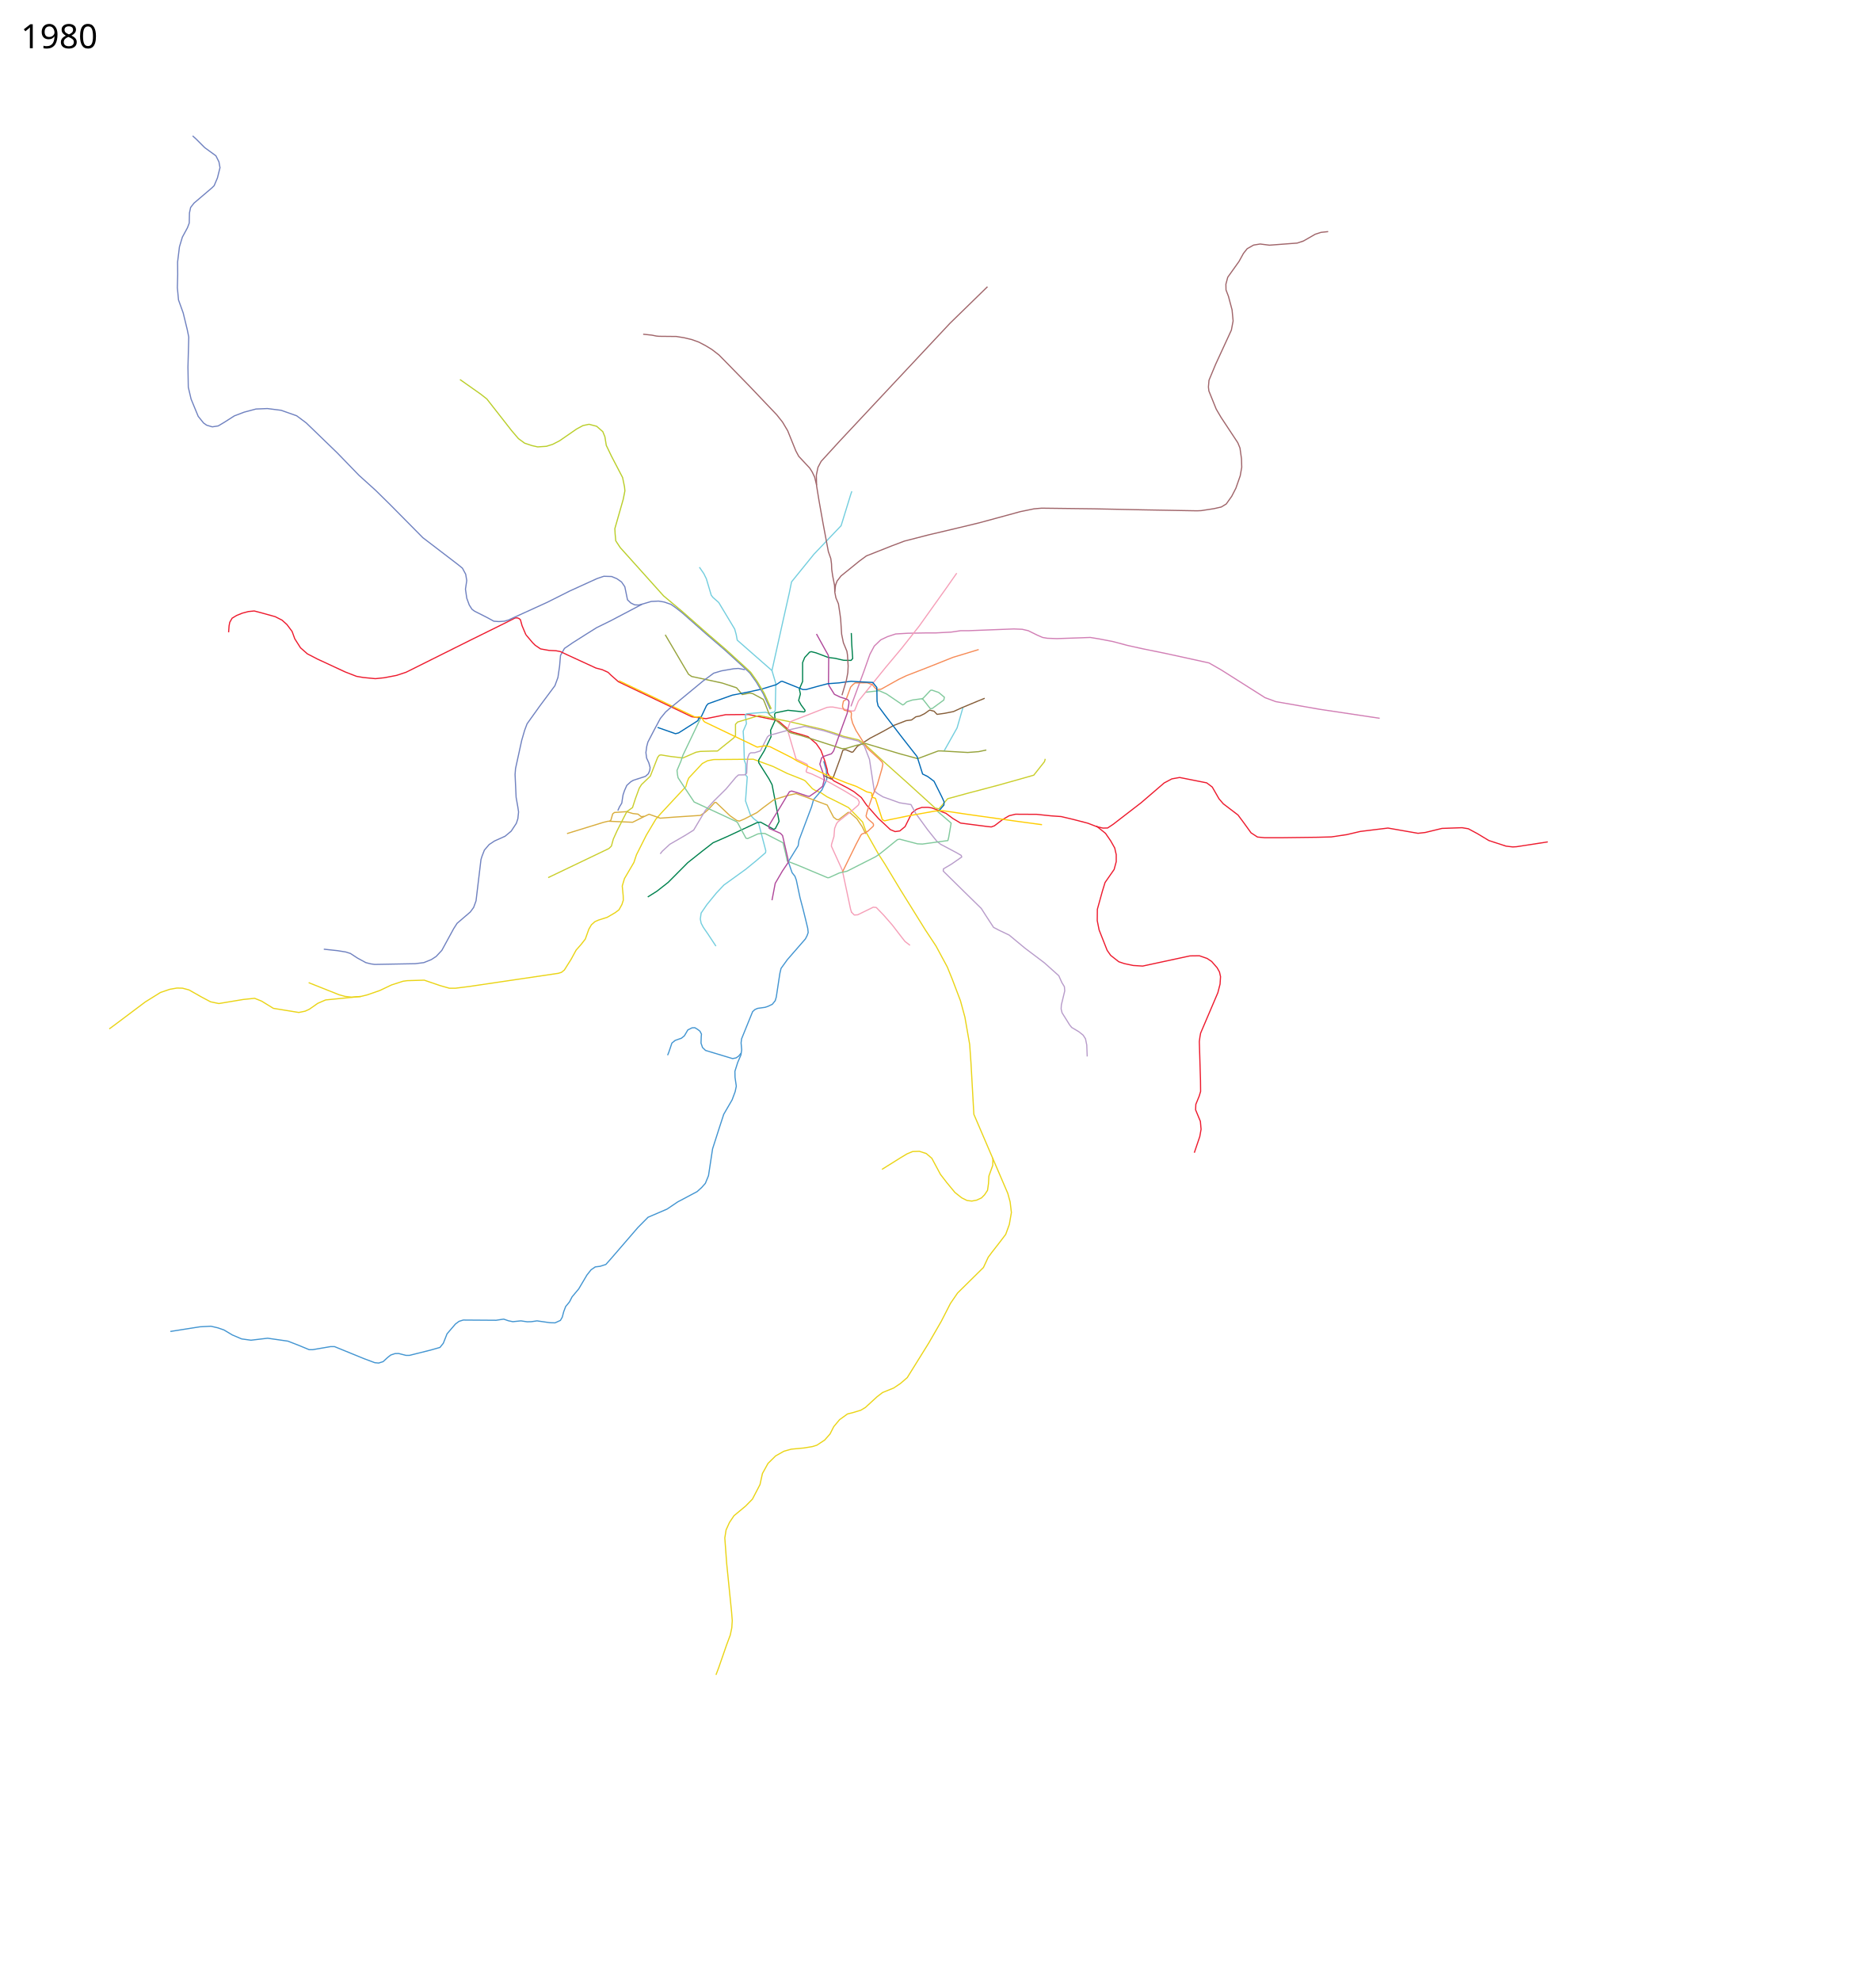
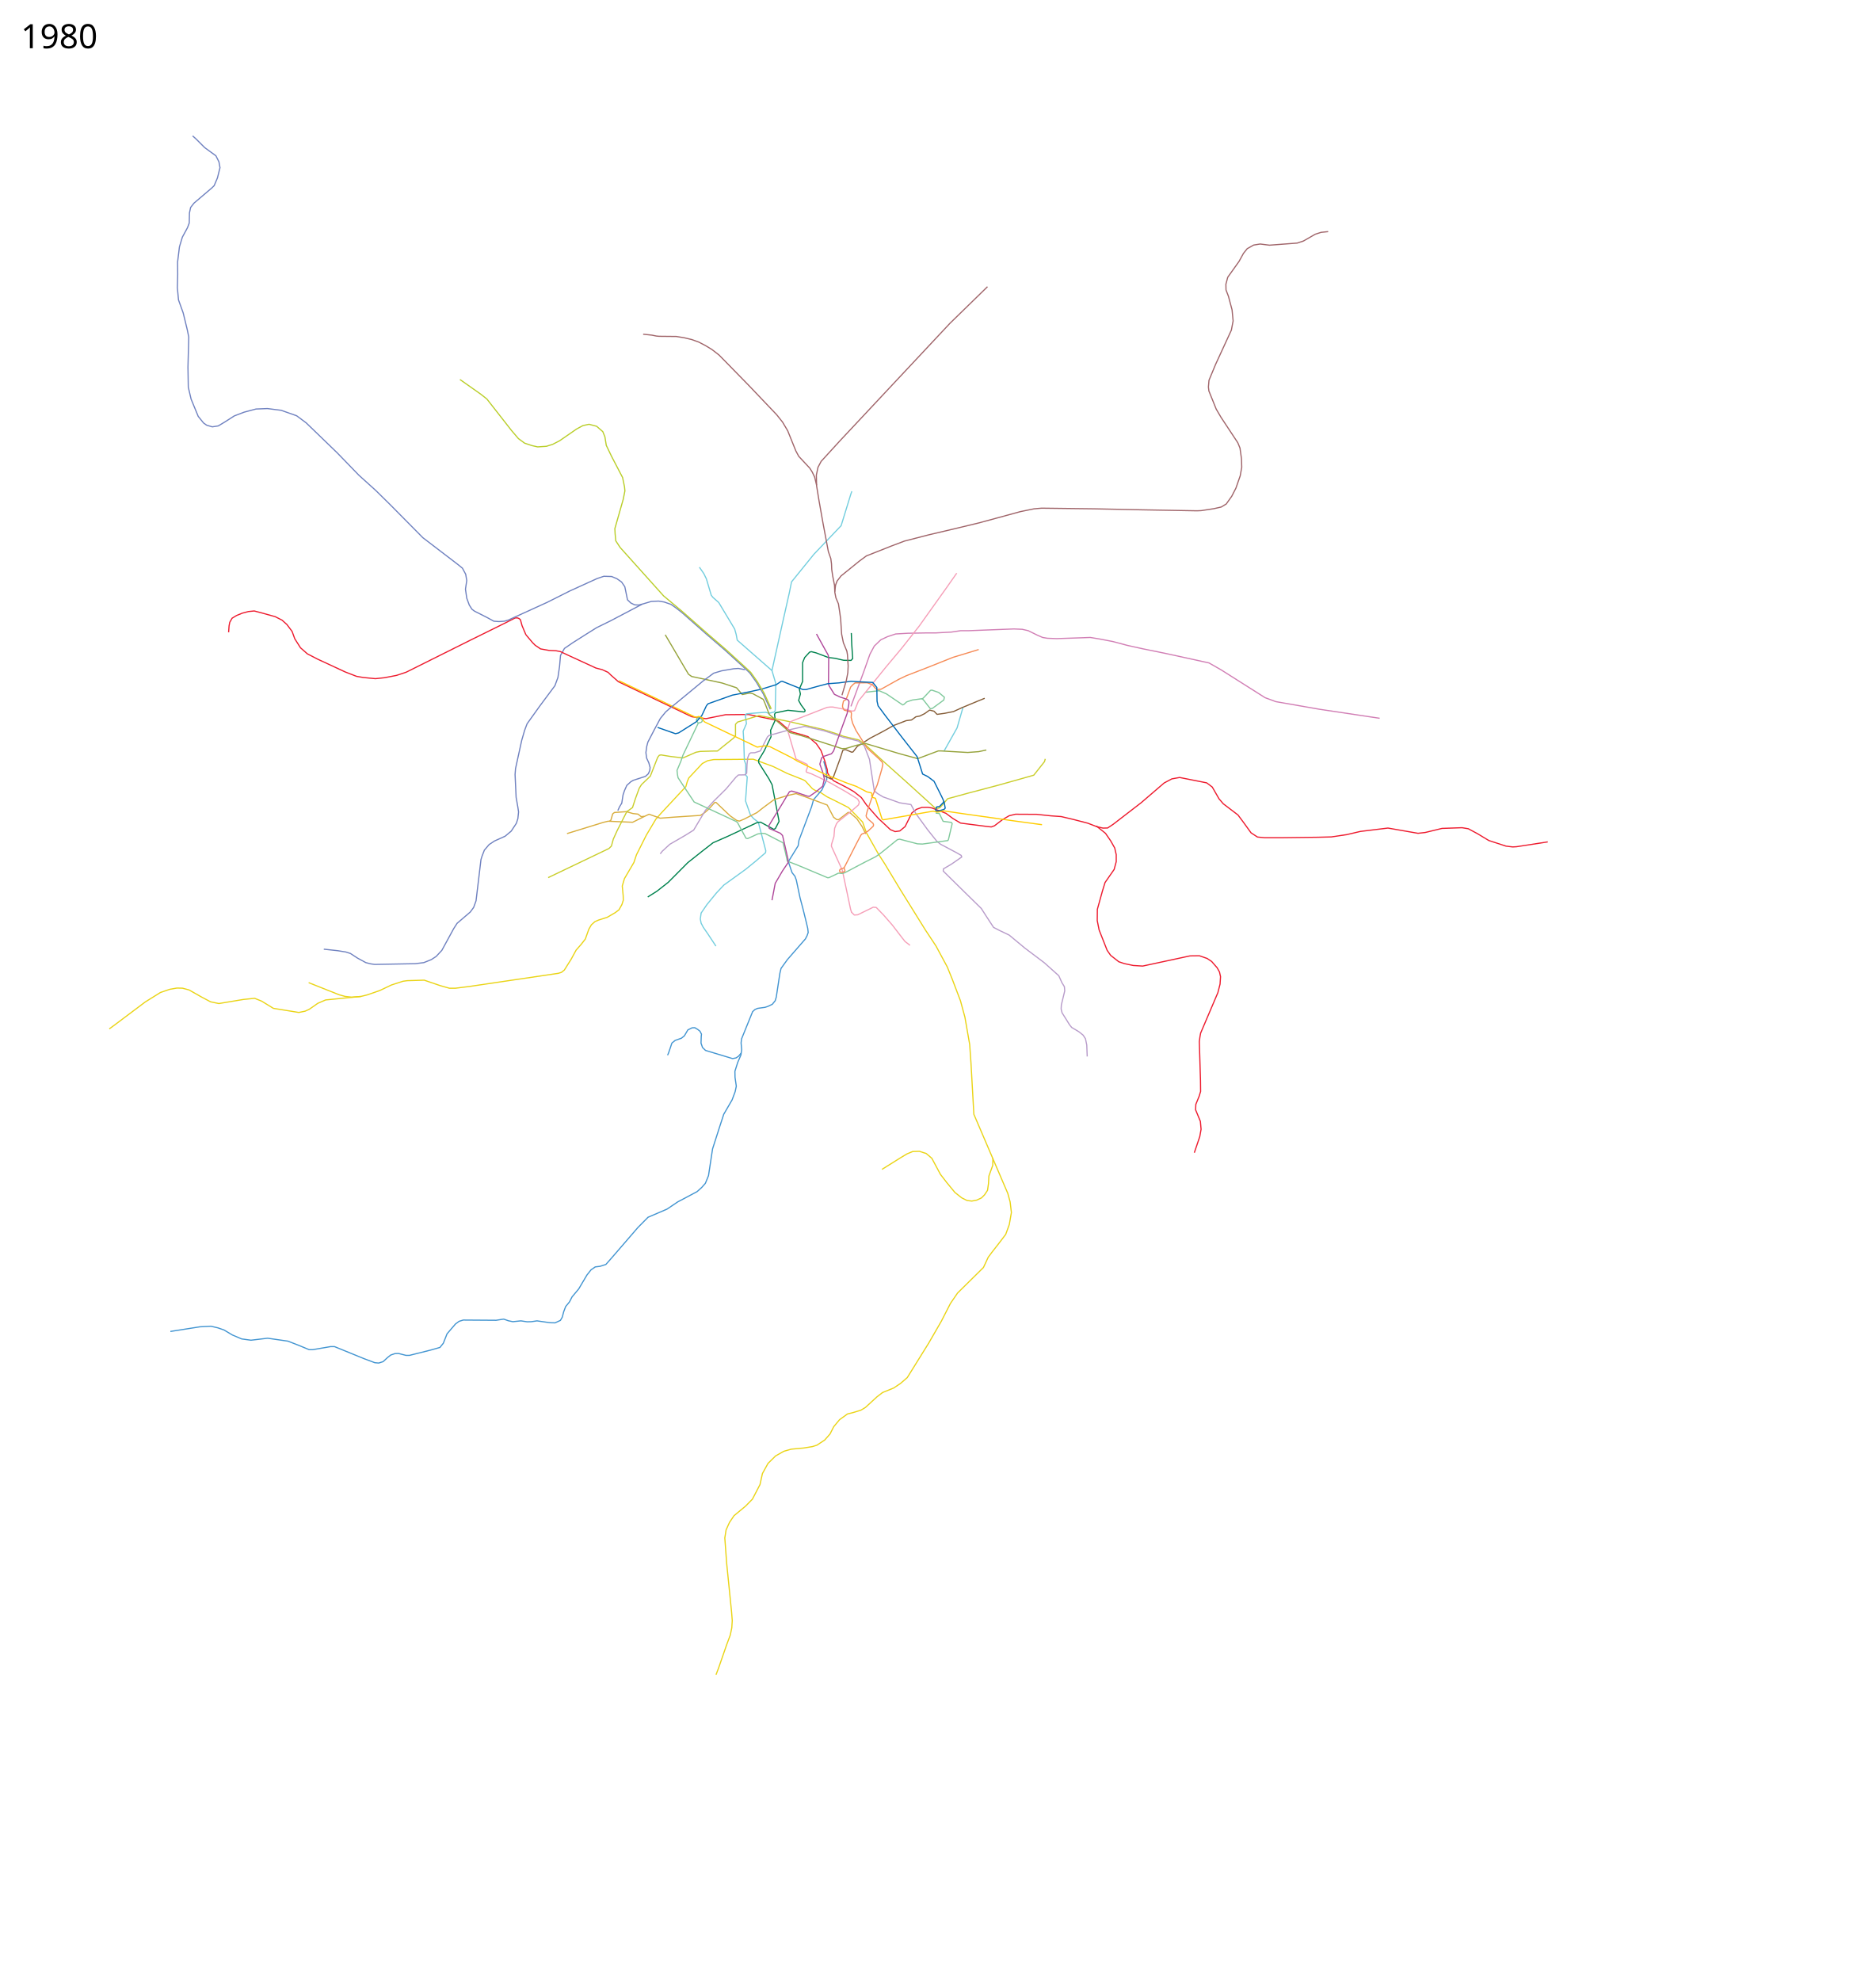
<svg xmlns="http://www.w3.org/2000/svg" viewBox="650, -75, 8050, 8500" width="8050" height="8500">
-   <path d="M4301.934 2955.925l55.731-150.78 25.699-72.87 18.828-35.157 27.743-26.707 29.085-13.758 35-11.5 51.5-3 81-1.5h40l66-3.5 40.5-6h34.5l194-7.5 35.5 1.5 26 6 38.5 19 23 10 20.5 3.5 40.5 1.5 104-3.5 39.5-1.5 39.5 6.5 57.5 11 62 16.5 65.5 14.5L5653.635 2729l185 40.5 52.5 30 188 119 46 17 189 33 257 38.5" fill="none" stroke="#d17fb5" stroke-width="5" stroke-linejoin="round" />
-   <path d="M3722.636 7111.5l11.5-30 34-98 16-43 6.5-31 2-31-3-37.5-21-208-8-109 5.5-34.5 14.5-32 19.5-29 49.5-41 29.5-30 32.5-62.5 10.5-47.5 24-43.5 32.5-32 35.5-20 32-9 53.5-5 37-6 19-6 33.5-22 23-26 16-31.5 25-30 34-24.5 24-6 33-10 20-12 49.5-45.5 24-18.5 48-19.5 29-19.5 29-25 92-148 54-93.5 39.5-77 30.5-44.5 111-109.5 20.5-44 16-21.5 32-41 27-35.5 15.5-42.5 9-51.5-5.5-45.5-10-36.5-55-128-90.615-211.346-12.5-222-5.5-78-20.5-117-19-70-35-92-21.5-53-48.5-90-45-68-108.5-174.5-66-109.5-27.5-42.5-52-92-16-45.5-36.5-37.5-24-24.5-14.5-7.5-47.5-24-30.5-15-26.5-17.5-23.5-9.5-12.5-7.5-30.5-33.5-10.4-5.533-67.1-26.467-61-30-84.5-31-170.5 1.5-26 5-22.5 12-58 62-6.5 15.5-6 21.5-34.5 37-73 78.5-21.5 24.5-40.5 68-42.5 84.5-11 33-40.5 69-9.5 32 4 42 .5 19-6 18.5-12.5 22.5-16.5 12.5-34.5 20-36.5 11.5-16 7-15 13.5-11 19-15 42-17.5 22.5-22 25-21.5 39.5-15.5 24.5-13.5 21.5-12.5 10-13 4-381.5 56.5-61.06 7.648h-25.102l-39.951-11.313-68.236-23.335-72.832 2.121-18.031 2.475-49.498 15.91-49.85 23.688-54.801 19.092-27.578 6.718-38.537 2.828-28.638-3.182-25.81-7.071-130.46-51.972" fill="none" stroke="#ead417" stroke-width="5" stroke-linejoin="round" />
-   <path d="M3830.52 4443.654l-10.5 13-11 7.5-15 3-116-35-13-12.5-6.5-19 1-28 1-10.5-6.5-12.5-9.5-7.5-12.5-7.5-12 .5-18 9-15 25.5-12.5 10-27 9.5-14 11.5-6.5 19.5-7.5 22-4.5 10.5" fill="none" stroke="#4395d1" stroke-width="5" stroke-linejoin="round" />
-   <path d="M1381.136 5638l127-20 47-2.5 30 7 26 9 36 21.5 40 17 40 5.5 71.5-8.5 87 12.5 47.5 18.5 43.5 18h16l76-13h17l127.5 52 45.5 17 16.5 1.5 19-6 19.5-18 13.5-10.5 18-6 15.5-.5 31.5 8h15.5l90-22.5 40.5-11.5 14.5-18 16-40.5 18-21 18-21 15.5-11.5 18-5.5 141 1 32.5-5 20 7 19 4 35-3.5 27 4 18-.5 24-3.5 56 8 21.5.5 23-10.5 8-14 6-23 8.5-22.5 16.5-20 11-21.5 28.5-34 35.5-60 17.5-22 18-12.5 20.5-2.5 25-8 23.5-26.5 114-132 43.5-44 81.5-35 46-31 83-44 19.5-17.5 16-18 13.5-33 17.5-115 29.5-92 18.385-56.346 36-62 13-35 5-23.5-5.5-38-.5-26 12-38 14-32.5 3-21.5-2.5-30 2-17 47.5-117 10-9 11.5-5 32-4.5 12-4 19-9 12.5-15.5 4.5-15.5 15.5-102 5-21 27-37.5 77.5-89 7-13.5 5-14-2-18-9-37.5-12-48.5-12-45-16-76-6-16.5-12-15-5.5-15.5-10-30 .88-4.575 40.62-65.925 3.5-23.5 54-143.5 8.5-30.5 35.82-41.732 21.062-45.628-2.094-37.889-11.288-40.251" fill="none" stroke="#4395d1" stroke-width="5" stroke-linejoin="round" />
-   <path d="M2906.863 2648.367l-16.342-38.713-7-25.5-5-4.5-8-3.5-10 .5-36.5 18.5-158 78-273.385 136.346-41 13.5-52 10-38.5 4-52-5-29-5-49-19-118.5-55-43.5-22.5-29.5-26-24.5-38.5-11.5-31.5-22-29.5-21-19-29.5-15-57.5-16-32.5-8.5-25 2.5-26.5 7-24.5 10-19 11.5-10 17.5-3 15.5-2 27.5M5355.02 3469.154l39.5 31.5 22 32 17.5 31 6.5 28.5v30l-9 33.5-39 56-11.5 37.5-21.5 77.5-.5 48.5 8 40 34.5 87.5 15 21.5 35 27.5 24 8 38 8 40.5 2.5 203.116-43.654 40.5-.5 33 11.5 19.5 13 23.5 27 10 18 4.5 20-2 32-9.5 37-74 173.5-3 17-2.5 19 5 168 .5 46-6 20-14.5 35.5-1 23.5 20.5 49.5 3 34-5.5 31-23.5 69.5" fill="none" stroke="#ed1b2e" stroke-width="5" stroke-linejoin="round" />
-   <path d="M3405.52 2517.654l-134 70.5-61 30-45.5 28.5-56 35.5-36.5 25-17 30-4 46.5-7 48-13 35.5-65.5 88-54 75.5-10.5 28-12.5 43-26.5 121-2 25.5 4.5 98 7.5 42.5 3 20.5-3 28.5-6.5 20-22.037 33.422-26.163 21.92-45.608 20.506-22.98 15.203-20.507 24.042-10.253 26.516-4.243 13.789-21.213 177.13-10.253 28.284-14.496 19.8-56.568 48.436-14.496 22.628-50.912 93.338-24.395 26.163-20.506 13.435-32.527 13.081-36.77 4.596-173.947 3.182-17.325-2.475-20.86-5.303-35.708-19.445-30.406-19.8-19.799-6.363-35.355-5.657-59.043-6.364" fill="none" stroke="#7082c0" stroke-width="5" stroke-linejoin="round" />
-   <path d="M2906.863 2648.367l29.251 34.618 11.025 10.898 22.683 15.377 36.372 6.484 30.53 1.551 17.566 3.274 34.23 16.085 119.019 54.72 26.675 6.914 25.359 11.48 13.01 12.65 31.543 27.788 314.899 150.17 60.804 8.236 84.192-16.958 98-1 110.037 22.577 21.137 7.366 33.226 28.815 13.47 11.636 11.926 5.476 41.18 11.348 25.024 8.125 35.097 29.73 19.962 28.79 7.94 21.137 8.986 25.035 10.475 37.36.525 9.682.943 4.03 12.64 21.236 14.797 12.977 55.114 28.32 30.279 17.53 31.814 25.262 22.39 32.127 51.038 57.951 24.5 22.49 26.5 25 20.5 8.5 20.229-2.778 22.653-18.743 29.265-58.824 19.347-15.138 23.397-8.312 26.609-.205 16.5 2.5 60 23 31 23 32 19 116.5 15 15.5 1.5 13.5-5 34-26 29-17 27-6.5 91 .5 62 6.5 43 3 51 12 63.5 16.5 39 15 26 6 20-.5 23.5-15.5 120-92.5 99.115-85.154 33-17.5 33.5-6 116 23 24 18 29 50.5 18.5 21.5 63 48 23.5 31.5 32.5 45 27.5 18 31 3h71.5l156.5-2 58-1.5 67-10 57.5-13.5 118.5-14.5 129 22.5 31-3.5 72-17.5 86-3 27 4.5 39 21 49 29.5 73.5 24 29 3.5 16.5-1 133.962-20.676" fill="none" stroke="#ed1b2e" stroke-width="5" stroke-linejoin="round" />
-   <path d="M3722.52 3984.654l-35-53-19-27.5-9.5-18-3.5-18 3.5-25.5 25-36.5 40.5-49.5 32-34 93.5-67.5 46-37.5 39.5-34 1-8.5-32-122-20.5-16-13-14.5-21.5-61 7.5-103.5-6.5-7v-47.5l-6-15.5-2.5-84.5-2.5-41.5 14-32.5-5-38 6.5-4 40-3.5 41-3 13.5 4.5 23-5.5 4.5-6 1.5-72 1-44-16.5-56 45-202.5 29.5-131 9.5-47 96-118.5 116.858-122.73 41.643-135.27 4.344-12.231" fill="none" stroke="#74cede" stroke-width="5" stroke-linejoin="round" />
-   <path d="M3963.02 2802.154l-19-16.5-64.5-56.5-65.507-57.42-4.492-24.08-6.5-23.5-68.5-114-24.5-21.5-7.5-9.5-21-70.5-11-22.5-19-27.5" fill="none" stroke="#74cede" stroke-width="5" stroke-linejoin="round" />
-   <path d="M3430.02 3773.654l39-24.5 48.5-38 84.5-85 60.5-48 47.5-37 60.5-26.5 128.5-60 15-2 57 31 6.5-3.5 16-31-30-157-13.5-25.5-44-69.5v-11l23.5-39 29.5-61-2-27.5 20-43.5-3-25.5 4-6 53.5-11 69 7 4-2.5.5-4.5-17-23-10.5-19 7.5-28-4.5-21 14-32.5v-81l9-22 21-23 7.5-2 20 5 53 20 29 3.5 37 8.5 31.502.426 6.999-7.926-4-59.5-2-50" fill="none" stroke="#00824e" stroke-width="5" stroke-linejoin="round" />
-   <path d="M4701.52 3147.654l56-99.5 25.5-88.5" fill="none" stroke="#74cede" stroke-width="5" stroke-linejoin="round" />
-   <path d="M4876.02 2921.154l-29.5 12-67.5 28-37 17-38 7.5-32.5 4.5-12.98-13.521-18.834-4.9-21.685 15.42-20 10-17.5 3.5-18.5 13.5-23 3-54.5 21-43.5 24.5-56.68 29.735-43.82 28.266-11 6.5-18.5 24-5.5 1.5-24.5-10.5h-8.5l-5.5 2.5-11 34-30.5 83.5-9.5 5-33-15.5" fill="none" stroke="#865e39" stroke-width="5" stroke-linejoin="round" />
-   <path d="M4365.52 3503.154l-15-30.5-23-34.5-29-25.5-8.5-2-41 31.5-8-.5-13.5-10-27.5-52.5-99-37-34.5-12-37.5 8.5-56.5 17-48 35.5-26 20.5-55 28-20.5 8.5-11.5-3-28.5-20-60-57h-5.5l-26.5 29-16.5 14.5-18.5 12-114 7.5-58.5 4.5-48-17-20 9.5-50.5 25-105-4.5-21 5-155.5 48" fill="none" stroke="#d8ad3d" stroke-width="5" stroke-linejoin="round" />
-   <path d="M3415.02 3427.654l-13 1.5-14-11-22-2.5-27.5-8-51.5 3.5-7.5 6-8 27.5-5.5 3.5" fill="none" stroke="#d8ad3d" stroke-width="5" stroke-linejoin="round" />
-   <path d="M5136.02 3181.154l-3.5 12-46 58-147 41.5-134.5 35.5-88 24-37.5 43.5-16.137-3.384-118.862-108.116-108-96.5-73.5-67.5-26.94-20.025-66.339-15.89-29.221-10.671-56.258-17.94-72.864-17.206-78.878-18.268-125-25-92 28-9 9.5v49.5l-8 9.5-50 40-19.31 15.734-21.69.266M3707.52 3147.654l-52 1.5-18.5 3.5-56 24.5-54.5-6.5-39.5-6.5-7.5 1.5-7 9-31.5 80.5-38 36.5-9.5 15-16.5 45-12.5 38.5-24.5 17.5-41.5 81.5-16.5 36.5-8 29.5-10.5 10.5-261 125" fill="none" stroke="#cace2c" stroke-width="5" stroke-linejoin="round" />
-   <path d="M3483.52 3588.654l9-11.5 32-29.5 66.5-38.5 36-22.5 50.5-85 35-38.5 53.5-53 41.5-49.5 11.5-10.5 27.5-.5 8-7 1.48-37.536 3.02-28.964 6.5-16.5 6.5-4.5 17-.5 24-7.5 30.5-60 7-6.5 94.5-26 58.5-13 47 10.5 32 7.5 29.5 9 57 20 12.5 3 52.5 13 25 20 16 42 6.5 16.5 20.5 135 13.5 11.5 24 14.5 71.5 25.5 48.5 7.5 20.5 38 51 70 39.5 49.5 16.5 13 67 35.5 21 12 2.5 7-44 30.5-34.733 20.52-.67 9.476 87.404 86.004 76 74.5 19.5 30.5 33 50.5 26 13.5 41 19.5 67.5 56 83.5 63 62 55.5 13 29 11 18 1.5 18-14.5 60-1 17.5 4 16.5 19.5 31 13 21 9 11 31 18.5 18 14.5 10 15.5 5.5 26.5 2 49.5" fill="none" stroke="#b89cca" stroke-width="5" stroke-linejoin="round" />
-   <path d="M4365.52 2895.154l57.5-6.5 31 13.5 70 47.5 5-2 12-11 24.5-8 39.5-5.5 7 3.5 30.5 39 8-.5 50-36.5 2.5-12-24.5-20.5-29-10-6 1-32 34-8 3" fill="none" stroke="#81c99c" stroke-width="5" stroke-linejoin="round" />
-   <path d="M4304.624 3839.991l-4.304-14.145-35.3-166.692-47-103.5 1-9 10-32 3-35.5 8-20 6.071-7.918 42.93-34.082 14.33-11.345 31.17-27.155 3.5-12-7.5-13.5-51-31.5-71-40-74-35.5-23-8-2-4.5 7-20-2.5-9-47.493-22.616-34.507-117.384-.5-15 10-28 158-61.5 14.5-1.5h10l60 11.5 20 5.5 5.5.5 8-2 16.5-41 116.5-144 69.5-83 75-95 115.5-162 45.466-64.81" fill="none" stroke="#f59fb8" stroke-width="5" stroke-linejoin="round" />
-   <path d="M4671.52 3404.654l60.5 52-10.5 61-3.5 14-109.5 15-21-1-76.5-20-9.5 2-72.5 58.5-20.5 14.5-48.5 24.5-75 38-33 7.5-44 20-6 .5-130-54.5-43-16.5-8.5-38.5-10-40.5-77-39.5-11-1-20 2.5-44 20-7-1.5-37-68.5-6.5-4-179-83-69-104-2.5-13.5-2-18 16.5-39 9-26.5 75.366-157.597" fill="none" stroke="#81c99c" stroke-width="5" stroke-linejoin="round" />
-   <path d="M4850.287 2711.953l-110.766 33.7-99 39.5-100.5 39-32.5 15.5-76 42.5-18.5 1.5-9-8.5-10-12.5-22-8-52 .5-8.5 6.5-10.89 11.484-19.365 53.19-11.44 6.828-3.805 18.499v7l7 13.5 8.5 2 21 6 1.5 6.5-1 17.5 6 23.5 14.5 31.5 47.5 75.5 51 46 14 14.5 3 8.5-4 19.5-20 69-19 44-24.5 70.5-4.5 18.5 2 7 10.5 11 17.5 15 2 6-1 5.5-23.5 22-15 8-10.5 4-4.5 5-20.5 39-58 118" fill="none" stroke="#f68c58" stroke-width="5" stroke-linejoin="round" />
-   <path d="M4154.02 2645.154l39.5 71.5 11 19.5 2 11-.5 58-.5 54.5 3 8.5 22.5 36 25 12 21 6.5 11.5 4.5 5 7.5-.5 11-7.5 41-20.5 55.5-37.5 105-9 12-34 11.5-8.5 6.5-7.5 26.5 11 30.5 4.5 15.5 3.907 17.733-7.406 31.267-29.5 24.5-27.5 19-9.5-1.5-42.5-14.5-24-7-9.5 3-39 65-26 42-24.5 40.5 3 10 48 21 9 9.5 8.5 37 14.5 63 .5 16.5-24 35.5-31 53-13.865 72.56" fill="none" stroke="#b0499b" stroke-width="5" stroke-linejoin="round" />
-   <path d="M3505.02 2648.654l78 132.5 22 37 13.5 9.5 130.5 28 62 20.5 24.5 29 32.5-6.5 12.5 2.5 45 24.5 5.5 12 20.5 53 78 67.5 10.5 10 51.5 14 172 55 16.5-.5 46.5-14 38-7.5 148.5 44.5 75.5 20.5 88-33h14l112.5 6.5 47-3.5 33-7" fill="none" stroke="#96a33c" stroke-width="5" stroke-linejoin="round" />
-   <path d="M4679.02 3404.654l22-25.5.5-14-9.5-21-33.5-67-27.5-20.5-21.5-10.5-23.5-74.5-65-83-71-92.5-31.5-42.5-4.5-20-1-59-17.5-21.5-63-3-30.5-2-51.5 7-48.5 3.5-42 11-50.5 14h-14l-88.5-35.5-5.5 1-20 13.5-64 19.5-53 11.5-71.5 14-104 37-7 8-21.673 46.106-11.02 8.498-4.778 10.237-82.028 52.159-13.5 3.5-77-27" fill="none" stroke="#0069b5" stroke-width="5" stroke-linejoin="round" />
-   <path d="M3306.443 2846.085l325.142 154.884 6.62 1.455 13.642-2.198 10.4 5.273 8.263 13.92 4.193 3.612 224.818 107.623 33-5.5 21.5 3.5 95 48 23 14 50 24.5 72 33.5 90 36 41 14.5 45 23.5 20 4.5 2.5 5.5-2 7 5 7 11.5 3.5 29.5 91.5 9.5 5.5 21.5-5 80.5-16.5 114.5-20.5 31.5-2 104.5 15.5 209.5 29.5 114 15.5" fill="none" stroke="#ffcd02" stroke-width="5" stroke-linejoin="round" />
-   <path d="M4303.02 3837.654l13.5 13.5 14.5-1 66.5-32.5 13 1 31.5 32.5 37.5 43 41.5 54 13 16.5 21.5 16.5" fill="none" stroke="#f59fb8" stroke-width="5" stroke-linejoin="round" />
-   <text x="739.453" y="131.961" style="-inkscape-font-specification:Sans" font-weight="400" font-size="144px" font-family="Sans">
+   <path d="m4301.934 2955.925 55.731-150.78 25.699-72.87 18.828-35.157 27.743-26.707 29.085-13.758 35-11.5 51.5-3 81-1.5h40l66-3.5 40.5-6h34.5l194-7.5 35.5 1.5 26 6 38.5 19 23 10 20.5 3.5 40.5 1.5 104-3.5 39.5-1.5 39.5 6.5 57.5 11 62 16.5 65.5 14.5L5653.635 2729l185 40.5 52.5 30 188 119 46 17 189 33 257 38.5" style="fill:none;stroke:#d17fb5;stroke-width:5;stroke-linecap:butt;stroke-linejoin:round;stroke-miterlimit:4;stroke-dasharray:none;stroke-opacity:1" />
+   <path d="m3722.636 7111.5 11.5-30 34-98 16-43 6.5-31 2-31-3-37.5-21-208-8-109 5.5-34.5 14.5-32 19.5-29 49.5-41 29.5-30 32.5-62.5 10.5-47.5 24-43.5 32.5-32 35.5-20 32-9 53.5-5 37-6 19-6 33.5-22 23-26 16-31.5 25-30 34-24.5 24-6 33-10 20-12 49.5-45.5 24-18.5 48-19.5 29-19.5 29-25 92-148 54-93.5 39.5-77 30.5-44.5 111-109.5 20.5-44 16-21.5 32-41 27-35.5 15.5-42.5 9-51.5-5.5-45.5-10-36.5-55-128-90.615-211.346-12.5-222-5.5-78-20.5-117-19-70-35-92-21.5-53-48.5-90-45-68-108.5-174.5-66-109.5-27.5-42.5-52-92-16-45.5-36.5-37.5-24-24.5-14.5-7.5-47.5-24-30.5-15-26.5-17.5-23.5-9.5-12.5-7.5-30.5-33.5-10.4-5.533-67.1-26.467-61-30-84.5-31-170.5 1.5-26 5-22.5 12-58 62-6.5 15.5-6 21.5-34.5 37-73 78.5-21.5 24.5-40.5 68-42.5 84.5-11 33-40.5 69-9.5 32 4 42 .5 19-6 18.5-12.5 22.5-16.5 12.5-34.5 20-36.5 11.5-16 7-15 13.5-11 19-15 42-17.5 22.5-22 25-21.5 39.5-15.5 24.5-13.5 21.5-12.5 10-13 4-381.5 56.5-61.06 7.648h-25.102l-39.951-11.313-68.236-23.335-72.832 2.121-18.031 2.475-49.498 15.91-49.85 23.688-54.801 19.092-27.578 6.718-38.537 2.828-28.638-3.182-25.81-7.071-130.46-51.972" style="fill:none;stroke:#ead417;stroke-width:5;stroke-linecap:butt;stroke-linejoin:round;stroke-miterlimit:4;stroke-dasharray:none;stroke-opacity:1" />
+   <path d="m3830.52 4443.654-10.5 13-11 7.5-15 3-116-35-13-12.5-6.5-19 1-28 1-10.5-6.5-12.5-9.5-7.5-12.5-7.5-12 .5-18 9-15 25.5-12.5 10-27 9.5-14 11.5-6.5 19.5-7.5 22-4.5 10.5" style="fill:none;stroke:#4395d1;stroke-width:5;stroke-linecap:butt;stroke-linejoin:round;stroke-miterlimit:4;stroke-dasharray:none;stroke-opacity:1" />
+   <path d="m1381.136 5638 127-20 47-2.5 30 7 26 9 36 21.5 40 17 40 5.5 71.5-8.5 87 12.5 47.5 18.5 43.5 18h16l76-13h17l127.5 52 45.5 17 16.5 1.5 19-6 19.5-18 13.5-10.5 18-6 15.5-.5 31.5 8h15.5l90-22.5 40.5-11.5 14.5-18 16-40.5 18-21 18-21 15.5-11.5 18-5.5 141 1 32.5-5 20 7 19 4 35-3.5 27 4 18-.5 24-3.5 56 8 21.5.5 23-10.5 8-14 6-23 8.5-22.5 16.5-20 11-21.5 28.5-34 35.5-60 17.5-22 18-12.5 20.5-2.5 25-8 23.5-26.5 114-132 43.5-44 81.5-35 46-31 83-44 19.5-17.5 16-18 13.5-33 17.5-115 29.5-92 18.385-56.346 36-62 13-35 5-23.5-5.5-38-.5-26 12-38 14-32.5 3-21.5-2.5-30 2-17 47.5-117 10-9 11.5-5 32-4.5 12-4 19-9 12.5-15.5 4.5-15.5 15.5-102 5-21 27-37.5 77.5-89 7-13.5 5-14-2-18-9-37.5-12-48.5-12-45-16-76-6-16.5-12-15-5.5-15.5-10-30 .88-4.575 40.62-65.925 3.5-23.5 54-143.5 8.5-30.5 35.82-41.732 21.062-45.628-2.094-37.889-11.288-40.251" style="fill:none;stroke:#4395d1;stroke-width:5;stroke-linecap:butt;stroke-linejoin:round;stroke-miterlimit:4;stroke-dasharray:none;stroke-opacity:1" />
+   <path d="m2906.863 2648.367-16.342-38.713-7-25.5-5-4.5-8-3.5-10 .5-36.5 18.5-158 78-273.385 136.346-41 13.5-52 10-38.5 4-52-5-29-5-49-19-118.5-55-43.5-22.5-29.5-26-24.5-38.5-11.5-31.5-22-29.5-21-19-29.5-15-57.5-16-32.5-8.5-25 2.5-26.5 7-24.5 10-19 11.5-10 17.5-3 15.5-2 27.5M5355.02 3469.154l39.5 31.5 22 32 17.5 31 6.5 28.5v30l-9 33.5-39 56-11.5 37.5-21.5 77.5-.5 48.5 8 40 34.5 87.5 15 21.5 35 27.5 24 8 38 8 40.5 2.5 203.116-43.654 40.5-.5 33 11.5 19.5 13 23.5 27 10 18 4.5 20-2 32-9.5 37-74 173.5-3 17-2.5 19 5 168 .5 46-6 20-14.5 35.5-1 23.5 20.5 49.5 3 34-5.5 31-23.5 69.5" style="fill:none;stroke:#ed1b2e;stroke-width:5;stroke-linecap:butt;stroke-linejoin:round;stroke-miterlimit:4;stroke-dasharray:none;stroke-opacity:1" />
+   <path d="m3405.52 2517.654-134 70.5-61 30-45.5 28.5-56 35.5-36.5 25-17 30-4 46.5-7 48-13 35.5-65.5 88-54 75.5-10.5 28-12.5 43-26.5 121-2 25.5 4.5 98 7.5 42.5 3 20.5-3 28.5-6.5 20-22.037 33.422-26.163 21.92-45.608 20.506-22.98 15.203-20.507 24.042-10.253 26.516-4.243 13.789-21.213 177.13-10.253 28.284-14.496 19.8-56.568 48.436-14.496 22.628-50.912 93.338-24.395 26.163-20.506 13.435-32.527 13.081-36.77 4.596-173.947 3.182-17.325-2.475-20.86-5.303-35.708-19.445-30.406-19.8-19.799-6.363-35.355-5.657-59.043-6.364" style="fill:none;stroke:#7082c0;stroke-width:5;stroke-linecap:butt;stroke-linejoin:round;stroke-miterlimit:4;stroke-dasharray:none;stroke-opacity:1" />
+   <path d="m2906.863 2648.367 29.251 34.618 11.025 10.898 22.683 15.377 36.372 6.484 30.53 1.551 17.566 3.274 34.23 16.085 119.019 54.72 26.675 6.914 25.359 11.48 13.01 12.65 31.543 27.788 314.899 150.17 60.804 8.236 84.192-16.958 98-1 110.037 22.577 21.137 7.366 33.226 28.815 13.47 11.636 11.926 5.476 41.18 11.348 25.024 8.125 35.097 29.73 19.962 28.79 7.94 21.137 8.986 25.035 10.475 37.36.525 9.682.943 4.03 12.64 21.236 14.797 12.977 55.114 28.32 30.279 17.53 31.814 25.262 22.39 32.127 51.038 57.951 24.5 22.49 26.5 25 20.5 8.5 20.229-2.778 22.653-18.743 29.265-58.824 19.347-15.138 23.397-8.312 26.609-.205 16.5 2.5 60 23 31 23 32 19 116.5 15 15.5 1.5 13.5-5 34-26 29-17 27-6.5 91 .5 62 6.5 43 3 51 12 63.5 16.5 39 15 26 6 20-.5 23.5-15.5 120-92.5 99.115-85.154 33-17.5 33.5-6 116 23 24 18 29 50.5 18.5 21.5 63 48 23.5 31.5 32.5 45 27.5 18 31 3h71.5l156.5-2 58-1.5 67-10 57.5-13.5 118.5-14.5 129 22.5 31-3.5 72-17.5 86-3 27 4.5 39 21 49 29.5 73.5 24 29 3.5 16.5-1 133.962-20.676" style="fill:none;stroke:#ed1b2e;stroke-width:5;stroke-linecap:butt;stroke-linejoin:round;stroke-miterlimit:4;stroke-dasharray:none;stroke-opacity:1" />
+   <path d="m3722.52 3984.654-35-53-19-27.5-9.5-18-3.5-18 3.5-25.5 25-36.5 40.5-49.5 32-34 93.5-67.5 46-37.5 39.5-34 1-8.5-32-122-20.5-16-13-14.5-21.5-61 7.5-103.5-6.5-7v-47.5l-6-15.5-2.5-84.5-2.5-41.5 14-32.5-5-38 6.5-4 40-3.5 41-3 13.5 4.5 23-5.5 4.5-6 1.5-72 1-44-16.5-56 45-202.5 29.5-131 9.5-47 96-118.5 116.858-122.73 41.643-135.27 4.344-12.231" style="fill:none;stroke:#74cede;stroke-width:5;stroke-linecap:butt;stroke-linejoin:round;stroke-miterlimit:4;stroke-dasharray:none;stroke-opacity:1" />
+   <path d="m3963.02 2802.154-19-16.5-64.5-56.5-65.507-57.42-4.492-24.08-6.5-23.5-68.5-114-24.5-21.5-7.5-9.5-21-70.5-11-22.5-19-27.5" style="fill:none;stroke:#74cede;stroke-width:5;stroke-linecap:butt;stroke-linejoin:round;stroke-miterlimit:4;stroke-dasharray:none;stroke-opacity:1" />
+   <path d="m3430.02 3773.654 39-24.5 48.5-38 84.5-85 60.5-48 47.5-37 60.5-26.5 128.5-60 15-2 57 31 6.5-3.5 16-31-30-157-13.5-25.5-44-69.5v-11l23.5-39 29.5-61-2-27.5 20-43.5-3-25.5 4-6 53.5-11 69 7 4-2.5.5-4.5-17-23-10.5-19 7.5-28-4.5-21 14-32.5v-81l9-22 21-23 7.5-2 20 5 53 20 29 3.5 37 8.5 31.502.426 6.999-7.926-4-59.5-2-50" style="fill:none;stroke:#00824e;stroke-width:5;stroke-linecap:butt;stroke-linejoin:round;stroke-miterlimit:4;stroke-dasharray:none;stroke-opacity:1" />
+   <path d="m4701.52 3147.654 56-99.5 25.5-88.5" style="fill:none;stroke:#74cede;stroke-width:5;stroke-linecap:butt;stroke-linejoin:round;stroke-miterlimit:4;stroke-dasharray:none;stroke-opacity:1" />
+   <path d="m4876.02 2921.154-29.5 12-67.5 28-37 17-38 7.5-32.5 4.5-12.98-13.521-18.834-4.9-21.685 15.42-20 10-17.5 3.5-18.5 13.5-23 3-54.5 21-43.5 24.5-56.68 29.735-43.82 28.266-11 6.5-18.5 24-5.5 1.5-24.5-10.5h-8.5l-5.5 2.5-11 34-30.5 83.5-9.5 5-33-15.5" style="fill:none;stroke:#865e39;stroke-width:5;stroke-linecap:butt;stroke-linejoin:round;stroke-miterlimit:4;stroke-dasharray:none;stroke-opacity:1" />
+   <path d="m4365.52 3503.154-15-30.5-23-34.5-29-25.5-8.5-2-41 31.5-8-.5-13.5-10-27.5-52.5-99-37-34.5-12-37.5 8.5-56.5 17-48 35.5-26 20.5-55 28-20.5 8.5-11.5-3-28.5-20-60-57h-5.5l-26.5 29-16.5 14.5-18.5 12-114 7.5-58.5 4.5-48-17-20 9.5-50.5 25-105-4.5-21 5-155.5 48" style="fill:none;stroke:#d8ad3d;stroke-width:5;stroke-linecap:butt;stroke-linejoin:round;stroke-miterlimit:4;stroke-dasharray:none;stroke-opacity:1" />
+   <path d="m3415.02 3427.654-13 1.5-14-11-22-2.5-27.5-8-51.5 3.5-7.5 6-8 27.5-5.5 3.5" style="fill:none;stroke:#d8ad3d;stroke-width:5;stroke-linecap:butt;stroke-linejoin:round;stroke-miterlimit:4;stroke-dasharray:none;stroke-opacity:1" />
+   <path d="m5136.02 3181.154-3.5 12-46 58-147 41.5-134.5 35.5-88 24-32.468 37.663-5.29 2.551-5.636 1.276-6.16-.753-5.864-2.289-117.081-106.448-108-96.5-73.5-67.5-26.94-20.025-66.339-15.89-29.221-10.671-56.258-17.94-72.864-17.206-78.878-18.268-125-25-92 28-9 9.5v49.5l-8 9.5-50 40-19.31 15.734-21.69.266M3707.52 3147.654l-52 1.5-18.5 3.5-56 24.5-54.5-6.5-39.5-6.5-7.5 1.5-7 9-31.5 80.5-38 36.5-9.5 15-16.5 45-12.5 38.5-24.5 17.5-41.5 81.5-16.5 36.5-8 29.5-10.5 10.5-261 125" style="fill:none;stroke:#cace2c;stroke-width:5;stroke-linecap:butt;stroke-linejoin:round;stroke-miterlimit:4;stroke-dasharray:none;stroke-opacity:1" />
+   <path d="m3483.52 3588.654 9-11.5 32-29.5 66.5-38.5 36-22.5 50.5-85 35-38.5 53.5-53 41.5-49.5 11.5-10.5 27.5-.5 8-7 1.48-37.536 3.02-28.964 6.5-16.5 6.5-4.5 17-.5 24-7.5 30.5-60 7-6.5 94.5-26 58.5-13 47 10.5 32 7.5 29.5 9 57 20 12.5 3 52.5 13 25 20 16 42 6.5 16.5 20.5 135 13.5 11.5 24 14.5 71.5 25.5 48.5 7.5 20.5 38 51 70 39.5 49.5 16.5 13 67 35.5 21 12 2.5 7-44 30.5-34.733 20.52-.67 9.476 87.404 86.004 76 74.5 19.5 30.5 33 50.5 26 13.5 41 19.5 67.5 56 83.5 63 62 55.5 13 29 11 18 1.5 18-14.5 60-1 17.5 4 16.5 19.5 31 13 21 9 11 31 18.5 18 14.5 10 15.5 5.5 26.5 2 49.5" style="fill:none;stroke:#b89cca;stroke-width:5;stroke-linecap:butt;stroke-linejoin:round;stroke-miterlimit:4;stroke-dasharray:none;stroke-opacity:1" />
+   <path d="m4365.52 2895.154 57.5-6.5 31 13.5 70 47.5 5-2 12-11 24.5-8 39.5-5.5 7 3.5 30.5 39 8-.5 50-36.5 2.5-12-24.5-20.5-29-10-6 1-32 34-8 3" style="fill:none;stroke:#81c99c;stroke-width:5;stroke-linecap:butt;stroke-linejoin:round;stroke-miterlimit:4;stroke-dasharray:none;stroke-opacity:1" />
+   <path d="m4304.624 3839.991-4.304-14.145-35.3-166.692-47-103.5 1-9 10-32 3-35.5 8-20 6.071-7.918 42.93-34.082 14.33-11.345 31.17-27.155 3.5-12-7.5-13.5-51-31.5-71-40-74-35.5-23-8-2-4.5 7-20-2.5-9-47.493-22.616-34.507-117.384-.5-15 10-28 158-61.5 14.5-1.5h10l60 11.5 20 5.5 5.5.5 8-2 16.5-41 116.5-144 69.5-83 75-95 115.5-162 45.466-64.81" style="fill:none;stroke:#f59fb8;stroke-width:5;stroke-linecap:butt;stroke-linejoin:round;stroke-miterlimit:4;stroke-dasharray:none;stroke-opacity:1" />
+   <path d="m4665.645 3413.663 14.629 1.746 1.291.634 15.932 33.04 35.444 4.709 3.589 4.973-15.954 67.884-2.555 5.005-109.5 15-21-1-76.5-20-9.5 2-72.5 58.5-20.5 14.5-48.5 24.5-82.627 43.481-9.55 3.849-8.254.224-7.376-1.005-4.843.251-39.35 18.7-6 .5-130-54.5-43-16.5-8.5-38.5-10-40.5-77-39.5-11-1-20 2.5-44 20-7-1.5-37-68.5-6.5-4-179-83-69-104-2.5-13.5-2-18 16.5-39 9-26.5 65.55-137.074 12.786-3.91 3.186-2.909 1.806-4.358-2.712-6.652-12.849-5.843-7.271 1.948-2.517 4.863.217 4.94 7.355 11.92" style="fill:none;stroke:#81c99c;stroke-width:5;stroke-linecap:butt;stroke-linejoin:round;stroke-miterlimit:4;stroke-dasharray:none;stroke-opacity:1" />
+   <path d="m4850.287 2711.953-110.766 33.7-99 39.5-100.5 39-32.5 15.5-76 42.5-18.5 1.5-9-8.5-10-12.5-22-8-52 .5-8.5 6.5-10.89 11.484-19.365 53.19-11.44 6.828-3.805 18.499v7l7 13.5 8.5 2 21 6 1.5 6.5-1 17.5 6 23.5 14.5 31.5 47.5 75.5 51 46 14 14.5 3 8.5-4 19.5-20 69-19 44-24.5 70.5-4.5 18.5 2 7 10.5 11 17.5 15 2 6-1 5.5-23.5 22-15 8-10.5 4-4.5 5-20.5 39-51.856 101.798 2.878 6.633 1.3 6.016-3.026 2.856-6.491 2.722-7.232.285-5.63-2.51-.72-6.264 2.86-4.32 10.205-3.443 7.025-4.27" style="fill:none;stroke:#f68c58;stroke-width:5;stroke-linecap:butt;stroke-linejoin:round;stroke-miterlimit:4;stroke-dasharray:none;stroke-opacity:1" />
+   <path d="m4154.02 2645.154 39.5 71.5 11 19.5 2 11-.5 58-.5 54.5 3 8.5 22.5 36 25 12 21 6.5 11.5 4.5 5 7.5-.5 11-7.5 41-20.5 55.5-37.5 105-9 12-34 11.5-8.5 6.5-7.5 26.5 11 30.5 4.5 15.5 3.907 17.733-7.406 31.267-29.5 24.5-27.5 19-9.5-1.5-42.5-14.5-24-7-9.5 3-39 65-26 42-24.5 40.5 3 10 48 21 9 9.5 8.5 37 14.5 63 .5 16.5-24 35.5-31 53-13.865 72.56" style="fill:none;stroke:#b0499b;stroke-width:5;stroke-linecap:butt;stroke-linejoin:round;stroke-miterlimit:4;stroke-dasharray:none;stroke-opacity:1" />
+   <path d="m3505.02 2648.654 78 132.5 22 37 13.5 9.5 130.5 28 62 20.5 24.5 29 32.5-6.5 12.5 2.5 45 24.5 5.5 12 20.5 53 78 67.5 10.5 10 51.5 14 172 55 16.5-.5 46.5-14 38-7.5 148.5 44.5 75.5 20.5 88-33h14l112.5 6.5 47-3.5 33-7" style="fill:none;stroke:#96a33c;stroke-width:5;stroke-linecap:butt;stroke-linejoin:round;stroke-miterlimit:4;stroke-dasharray:none;stroke-opacity:1" />
+   <path d="m4700.05 3361.901-1.256 6.069-17.385 17.953-10.037.958-2.323 1.419-3.465 12.75 1.17 2.598 4.303 1.371 9.86-1.33 20.827-5.902 4.877-5.15-5.1-27.483-9.5-21-33.5-67-27.5-20.5-21.5-10.5-23.5-74.5-65-83-71-92.5-31.5-42.5-4.5-20-1-59-17.5-21.5-63-3-30.5-2-51.5 7-48.5 3.5-42 11-50.5 14h-14l-88.5-35.5-5.5 1-20 13.5-64 19.5-53 11.5-71.5 14-104 37-7 8-20.469 43.27-23.447 26.067-75.584 47.663-13.5 3.5-77-27" style="fill:none;stroke:#0069b5;stroke-width:5;stroke-linecap:butt;stroke-linejoin:round;stroke-miterlimit:4;stroke-dasharray:none;stroke-opacity:1" />
+   <path d="m3306.443 2846.085 325.142 154.884 6.62 1.455 11.082-3.307 16.086 7.537 5.137 12.765 4.193 3.612 224.818 107.623 33-5.5 21.5 3.5 95 48 23 14 50 24.5 72 33.5 90 36 41 14.5 45 23.5 20 4.5 2.5 5.5-2 7 5 7 11.5 3.5 28.3 88.82 4.484 3.763 215.073-37.249 16.48 3.94 9.569-.98 17.133-4.541 100.46 14.747 209.5 29.5 114 15.5" style="fill:none;stroke:#ffcd02;stroke-width:5;stroke-linecap:butt;stroke-linejoin:round;stroke-miterlimit:4;stroke-dasharray:none;stroke-opacity:1" />
+   <path d="m4303.02 3837.654 13.5 13.5 14.5-1 66.5-32.5 13 1 31.5 32.5 37.5 43 41.5 54 13 16.5 21.5 16.5" style="fill:none;stroke:#f59fb8;stroke-width:5;stroke-linecap:butt;stroke-linejoin:round;stroke-miterlimit:4;stroke-dasharray:none;stroke-opacity:1" />
+   <text x="739.453" y="131.961" xml:space="preserve" style="font-style:normal;font-weight:400;font-size:144px;font-family:Sans;-inkscape-font-specification:Sans;fill:#000;fill-opacity:1;stroke:none">
    <tspan x="739.453" y="131.961">1980</tspan>
  </text>
-   <text x="739.453" y="8322.961" style="-inkscape-font-specification:Sans" font-weight="400" font-size="144px" font-family="Sans" />
-   <path d="M3956.02 2968.654l-30-66-29.5-50-28.5-40-20-19-86-78.5-82.5-71-102.56-90.5-26.765-20.94-20.674-14.56-29-10-24-4-31.5 1.5-33.5 10-21 5.5-17-1-16.5-8-14-13.5-11.5-56-14-20.5-20-14-22.5-9.5-33.5-1-29.5 10-116.5 53-97.5 49-161.5 73.5" fill="none" stroke="#7082c0" stroke-width="5" stroke-linejoin="round" />
-   <path d="M4911.136 4893l-.5 32-9 25-7.5 21-2 33.5-4 28-13 19.5-13 13-20.5 9.5-21 4-20.5-2.5-23-11.5-29-23-35-42.5-27-35-37-69-24-20.5-29.5-9.5-29 1-24 10-27.5 16.5-80 50" fill="none" stroke="#ead417" stroke-width="5" stroke-linejoin="round" />
-   <path d="M4154.677 2007.201l-8.439-34.97-10.488-21.981-10.25-16.25-47.5-51-12.5-23.25-35-86.5-22-37-25.25-31.75-118.5-124.5-96.25-98.5-33-33.5-30-23.25L3678 1408l-29.75-15.5L3619 1382l-32.5-7.75-34-5.5-73.75-.75-11.25-1-20-4-37.25-4" fill="none" stroke="#a0656a" stroke-width="5" stroke-linejoin="round" />
-   <path d="M1476.74 508.085L1491.135 521l37.5 37.5 48 35 13 26 4.5 25-11 44-14 33-9 9-77.5 66-14.5 18.5-5 23.5-1 43.5-7.5 20-22 40.5-12.5 41.5-8 65.5.5 52.5-1.5 57.5 5 52.5 20 55.5 17.5 72 6.5 32-3.5 129 1.5 86 12 51 30.5 74 23 28.5 13.5 9.5 24 7 25.5-4 26-15.5 43-27.5 42-16 51-13.5 49-2 59 7.5 66.5 23.5 41 30.5 134 129.5 92 95 72 65 61.5 60.5 141 142.5 151 115.5 19 15.5 14 26 4.5 27-5.5 37 5.5 38.5 10.885 29.654 11.5 18 11.5 8.5 54.5 27.5 27.759 15.233 21.89 1.67 23.412-1.66 23.027-6.747" fill="none" stroke="#7082c0" stroke-width="5" stroke-linejoin="round" />
-   <path d="M4232.483 2464.184l3.538-28.78 6.5-17.25 17-22 79-64 30-22 107.5-42.5 55.5-21 103.59-26.656 123.036-28.992 94.046-22.627 176.776-48.083 58.69-12.021 32.527-2.828 226.274 2.828 206.475 4.243 233.964 4.239 18.237-.757 55-8.5 31-7 21.5-13 23.5-33 18-35 18.5-53 6.5-36.5-1-36-6.5-46.5-9.5-23-72-109-20.5-35-31.5-78-2-17 2.5-29 28.5-68.5 67.5-146.5 7.5-39.5-4.5-47.5-15.5-58-10.5-27.5-.5-24.5 8-30 48.5-68 19-34.5 16-20 27.5-15.5 28-4.5 40 5 119-9 27-9 50.5-29 25-8 30.418-3.215" fill="none" stroke="#a0656a" stroke-width="5" stroke-linejoin="round" />
-   <path d="M3847.439 2798.466l-28.466-5.356-20.084 1.34-52.553 9.037-33.658 10.078-46.157 34.089-109 90-33.5 27-17.5 15.5-22.5 27.5-26.5 49.5-27 52-5 19-3.5 26 3 23.5 9.5 20.5 5.5 20-1.5 13-6.168 13.973-12.332 11.027L3368 3273l-11 6.5-17 15.5-10 22.5-6 18-2 12-3.5 23.5-9.5 15.5-7.5 16.5" fill="none" stroke="#7082c0" stroke-width="5" stroke-linejoin="round" />
-   <path d="M4263.5 2908l17.386-58.736 1.158-3.613 6.597-34.504 1.38-28.493-3-48-2.5-15.5-15-36.5-7.5-36.5-4.25-65.5-3.75-27.5-5.75-37.25-10.75-25.5-4.75-24-1.25-30-8-40.75-4-27.5-1-24-3-22.5-10.5-30-22.5-119.5-17.5-98.5-10.5-64.5-1-45.5 7-33.5 13.5-25.5 79.5-87L4727.136 1312l160.877-156.833" fill="none" stroke="#a0656a" stroke-width="5" stroke-linejoin="round" />
-   <path d="M3960.049 2966.676l-30.177-66.53-29.5-50-28.5-40-20-19-86-78.5-82.5-71-102.56-90.5-82.98-69.377-186.097-207.27-19.092-28.992-2.828-31.113-1.06-21.213 36.062-126.218 7.07-35.71-1.767-17.677-8.132-39.598-47.73-91.57-22.257-46.408-6-37-9-22-26.5-23-32.5-8.5-26 5.5-27 14.5-73 50.5-30 15.5-27 8.5-37.5 2.5-24.5-5.5-31.5-10.5-26.5-19.5-29.5-34.5-106-135.5-26-20.5-89.509-63.072" fill="none" stroke="#bace2b" stroke-width="5" stroke-linejoin="round" />
-   <path d="M2198.082 4200.658l-150.696 14.842-33.5 14.5-36.5 25.5-18 8.25-27 5.5-109.25-17.75-50.5-31-30-12-48.5 5-105 17.5-35.5-7.5-39.5-21-53-30-28-7.5-24-.5-31 5.5-39.5 13.5-65 40.5-126.5 95-28.21 20.793" fill="none" stroke="#ead417" stroke-width="5" stroke-linejoin="round" />
+   <text x="739.453" y="8322.961" xml:space="preserve" style="font-style:normal;font-weight:400;font-size:144px;font-family:Sans;-inkscape-font-specification:Sans;fill:#000;fill-opacity:1;stroke:none" />
+   <path d="m3956.02 2968.654-30-66-29.5-50-28.5-40-20-19-86-78.5-82.5-71-102.56-90.5-26.765-20.94-20.674-14.56-29-10-24-4-31.5 1.5-33.5 10-21 5.5-17-1-16.5-8-14-13.5-11.5-56-14-20.5-20-14-22.5-9.5-33.5-1-29.5 10-116.5 53-97.5 49-161.5 73.5" style="fill:none;stroke:#7082c0;stroke-width:5;stroke-linecap:butt;stroke-linejoin:round;stroke-miterlimit:4;stroke-dasharray:none;stroke-opacity:1" />
+   <path d="m4911.136 4893-.5 32-9 25-7.5 21-2 33.5-4 28-13 19.5-13 13-20.5 9.5-21 4-20.5-2.5-23-11.5-29-23-35-42.5-27-35-37-69-24-20.5-29.5-9.5-29 1-24 10-27.5 16.5-80 50" style="fill:none;fill-rule:evenodd;stroke:#ead417;stroke-width:5;stroke-linecap:butt;stroke-linejoin:round;stroke-miterlimit:4;stroke-dasharray:none;stroke-opacity:1" />
+   <path style="fill:none;fill-rule:evenodd;stroke:#a0656a;stroke-width:5;stroke-linecap:butt;stroke-linejoin:round;stroke-miterlimit:4;stroke-dasharray:none;stroke-opacity:1" d="m4154.677 2007.201-8.439-34.97-10.488-21.981-10.25-16.25-47.5-51-12.5-23.25-35-86.5-22-37-25.25-31.75-118.5-124.5-96.25-98.5-33-33.5-30-23.25L3678 1408l-29.75-15.5L3619 1382l-32.5-7.75-34-5.5-73.75-.75-11.25-1-20-4-37.25-4" />
+   <path style="fill:none;stroke:#7082c0;stroke-width:5;stroke-linecap:butt;stroke-linejoin:round;stroke-miterlimit:4;stroke-dasharray:none;stroke-opacity:1" d="M1476.74 508.085 1491.135 521l37.5 37.5 48 35 13 26 4.5 25-11 44-14 33-9 9-77.5 66-14.5 18.5-5 23.5-1 43.5-7.5 20-22 40.5-12.5 41.5-8 65.5.5 52.5-1.5 57.5 5 52.5 20 55.5 17.5 72 6.5 32-3.5 129 1.5 86 12 51 30.5 74 23 28.5 13.5 9.5 24 7 25.5-4 26-15.5 43-27.5 42-16 51-13.5 49-2 59 7.5 66.5 23.5 41 30.5 134 129.5 92 95 72 65 61.5 60.5 141 142.5 151 115.5 19 15.5 14 26 4.5 27-5.5 37 5.5 38.5 10.885 29.654 11.5 18 11.5 8.5 54.5 27.5 27.759 15.233 21.89 1.67 23.412-1.66 23.027-6.747" />
+   <path style="fill:none;stroke:#a0656a;stroke-width:5;stroke-linecap:butt;stroke-linejoin:round;stroke-miterlimit:4;stroke-dasharray:none;stroke-opacity:1" d="m4232.483 2464.184 3.538-28.78 6.5-17.25 17-22 79-64 30-22 107.5-42.5 55.5-21 103.59-26.656 123.036-28.992 94.046-22.627 176.776-48.083 58.69-12.021 32.527-2.828 226.274 2.828 206.475 4.243 233.964 4.239 18.237-.757 55-8.5 31-7 21.5-13 23.5-33 18-35 18.5-53 6.5-36.5-1-36-6.5-46.5-9.5-23-72-109-20.5-35-31.5-78-2-17 2.5-29 28.5-68.5 67.5-146.5 7.5-39.5-4.5-47.5-15.5-58-10.5-27.5-.5-24.5 8-30 48.5-68 19-34.5 16-20 27.5-15.5 28-4.5 40 5 119-9 27-9 50.5-29 25-8 30.418-3.215" />
+   <path style="fill:none;stroke:#7082c0;stroke-width:5;stroke-linecap:butt;stroke-linejoin:round;stroke-miterlimit:4;stroke-dasharray:none;stroke-opacity:1" d="m3847.439 2798.466-28.466-5.356-20.084 1.34-52.553 9.037-33.658 10.078-46.157 34.089-109 90-33.5 27-17.5 15.5-22.5 27.5-26.5 49.5-27 52-5 19-3.5 26 3 23.5 9.5 20.5 5.5 20-1.5 13-6.168 13.973-12.332 11.027L3368 3273l-11 6.5-17 15.5-10 22.5-6 18-2 12-3.5 23.5-9.5 15.5-7.5 16.5" />
+   <path style="fill:none;fill-rule:evenodd;stroke:#a0656a;stroke-width:5;stroke-linecap:butt;stroke-linejoin:round;stroke-miterlimit:4;stroke-dasharray:none;stroke-opacity:1" d="m4263.5 2908 17.386-58.736 1.158-3.613 6.597-34.504 1.38-28.493-3-48-2.5-15.5-15-36.5-7.5-36.5-4.25-65.5-3.75-27.5-5.75-37.25-10.75-25.5-4.75-24-1.25-30-8-40.75-4-27.5-1-24-3-22.5-10.5-30-22.5-119.5-17.5-98.5-10.5-64.5-1-45.5 7-33.5 13.5-25.5 79.5-87L4727.136 1312l160.877-156.833" />
+   <path style="fill:none;stroke:#bace2b;stroke-width:5;stroke-linecap:butt;stroke-linejoin:round;stroke-miterlimit:4;stroke-dasharray:none;stroke-opacity:1" d="m3960.049 2966.676-30.177-66.53-29.5-50-28.5-40-20-19-86-78.5-82.5-71-102.56-90.5-82.98-69.377-186.097-207.27-19.092-28.992-2.828-31.113-1.06-21.213 36.062-126.218 7.07-35.71-1.767-17.677-8.132-39.598-47.73-91.57-22.257-46.408-6-37-9-22-26.5-23-32.5-8.5-26 5.5-27 14.5-73 50.5-30 15.5-27 8.5-37.5 2.5-24.5-5.5-31.5-10.5-26.5-19.5-29.5-34.5-106-135.5-26-20.5-89.509-63.072" />
+   <path d="m2198.082 4200.658-150.696 14.842-33.5 14.5-36.5 25.5-18 8.25-27 5.5-109.25-17.75-50.5-31-30-12-48.5 5-105 17.5-35.5-7.5-39.5-21-53-30-28-7.5-24-.5-31 5.5-39.5 13.5-65 40.5-126.5 95-28.21 20.793" style="fill:none;stroke:#ead417;stroke-width:5;stroke-linecap:butt;stroke-linejoin:round;stroke-miterlimit:4;stroke-dasharray:none;stroke-opacity:1" />
</svg>
